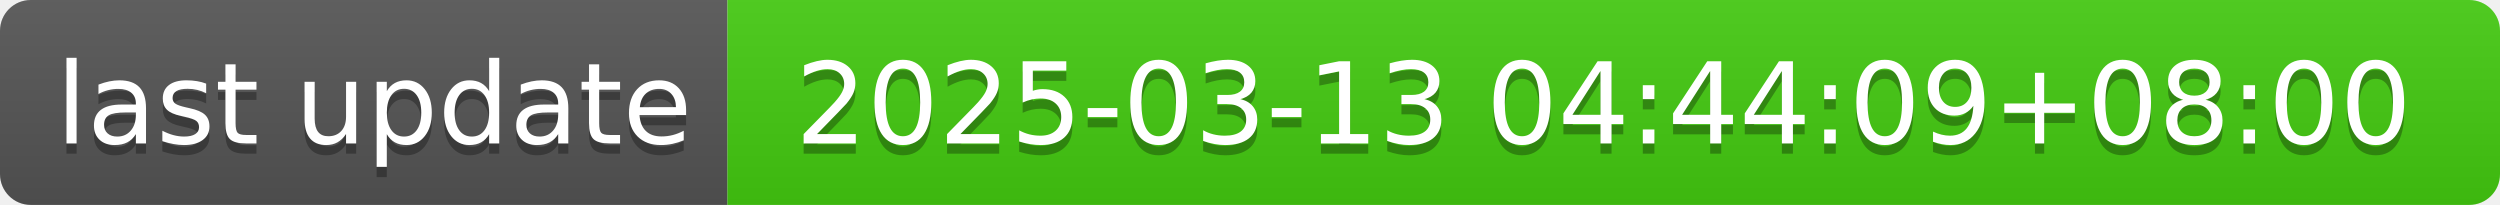
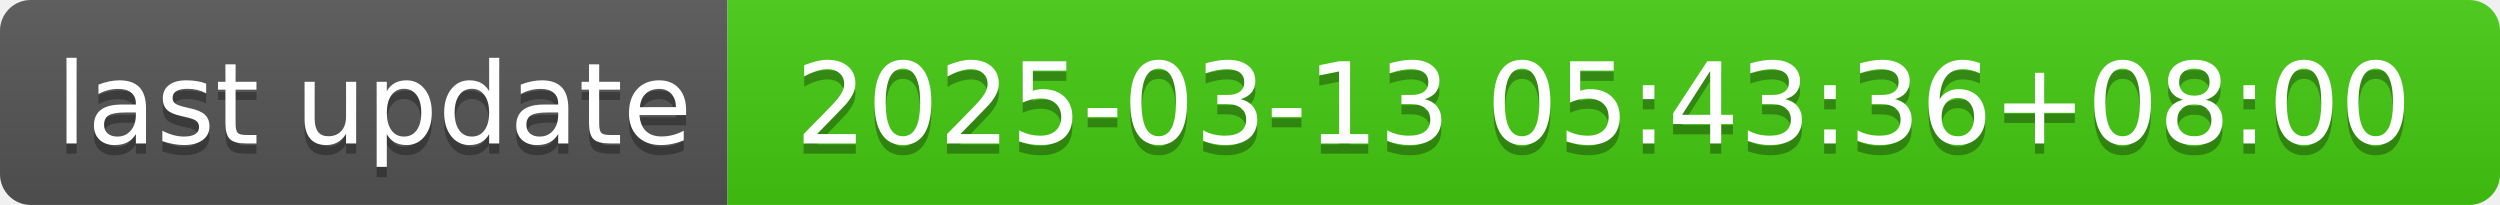
- <svg xmlns="http://www.w3.org/2000/svg" width="244" height="20" role="img" aria-label="last update: 2025-03-13 04:44:09+08:00">
+ <svg xmlns="http://www.w3.org/2000/svg" width="244" height="20" role="img" aria-label="last update: 2025-03-13 05:43:36+08:00">
  <linearGradient id="s" x2="0" y2="100%">
    <stop offset="0" stop-color="#bbb" stop-opacity=".1" />
    <stop offset="1" stop-opacity=".1" />
  </linearGradient>
  <clipPath id="r">
    <rect width="244" height="20" rx="3" fill="#fff" />
  </clipPath>
  <g clip-path="url(#r)">
    <rect width="71" height="20" fill="#555" />
    <rect x="71" width="173" height="20" fill="#4c1" />
    <rect width="244" height="20" fill="url(#s)" />
  </g>
  <g fill="#fff" text-anchor="middle" font-family="Verdana,Geneva,DejaVu Sans,sans-serif" text-rendering="geometricPrecision" font-size="110">
    <text aria-hidden="true" x="365" y="150" fill="#010101" fill-opacity=".3" transform="scale(.1)" textLength="610">last update</text>
    <text x="365" y="140" transform="scale(.1)" fill="#fff" textLength="610">last update</text>
-     <text aria-hidden="true" x="1565" y="150" fill="#010101" fill-opacity=".3" transform="scale(.1)" textLength="1630">2025-03-13 04:44:09+08:00</text>
-     <text x="1565" y="140" transform="scale(.1)" fill="#fff" textLength="1630">2025-03-13 04:44:09+08:00</text>
+     <text aria-hidden="true" x="1565" y="150" fill="#010101" fill-opacity=".3" transform="scale(.1)" textLength="1630">2025-03-13 05:43:36+08:00</text>
+     <text x="1565" y="140" transform="scale(.1)" fill="#fff" textLength="1630">2025-03-13 05:43:36+08:00</text>
  </g>
</svg>
